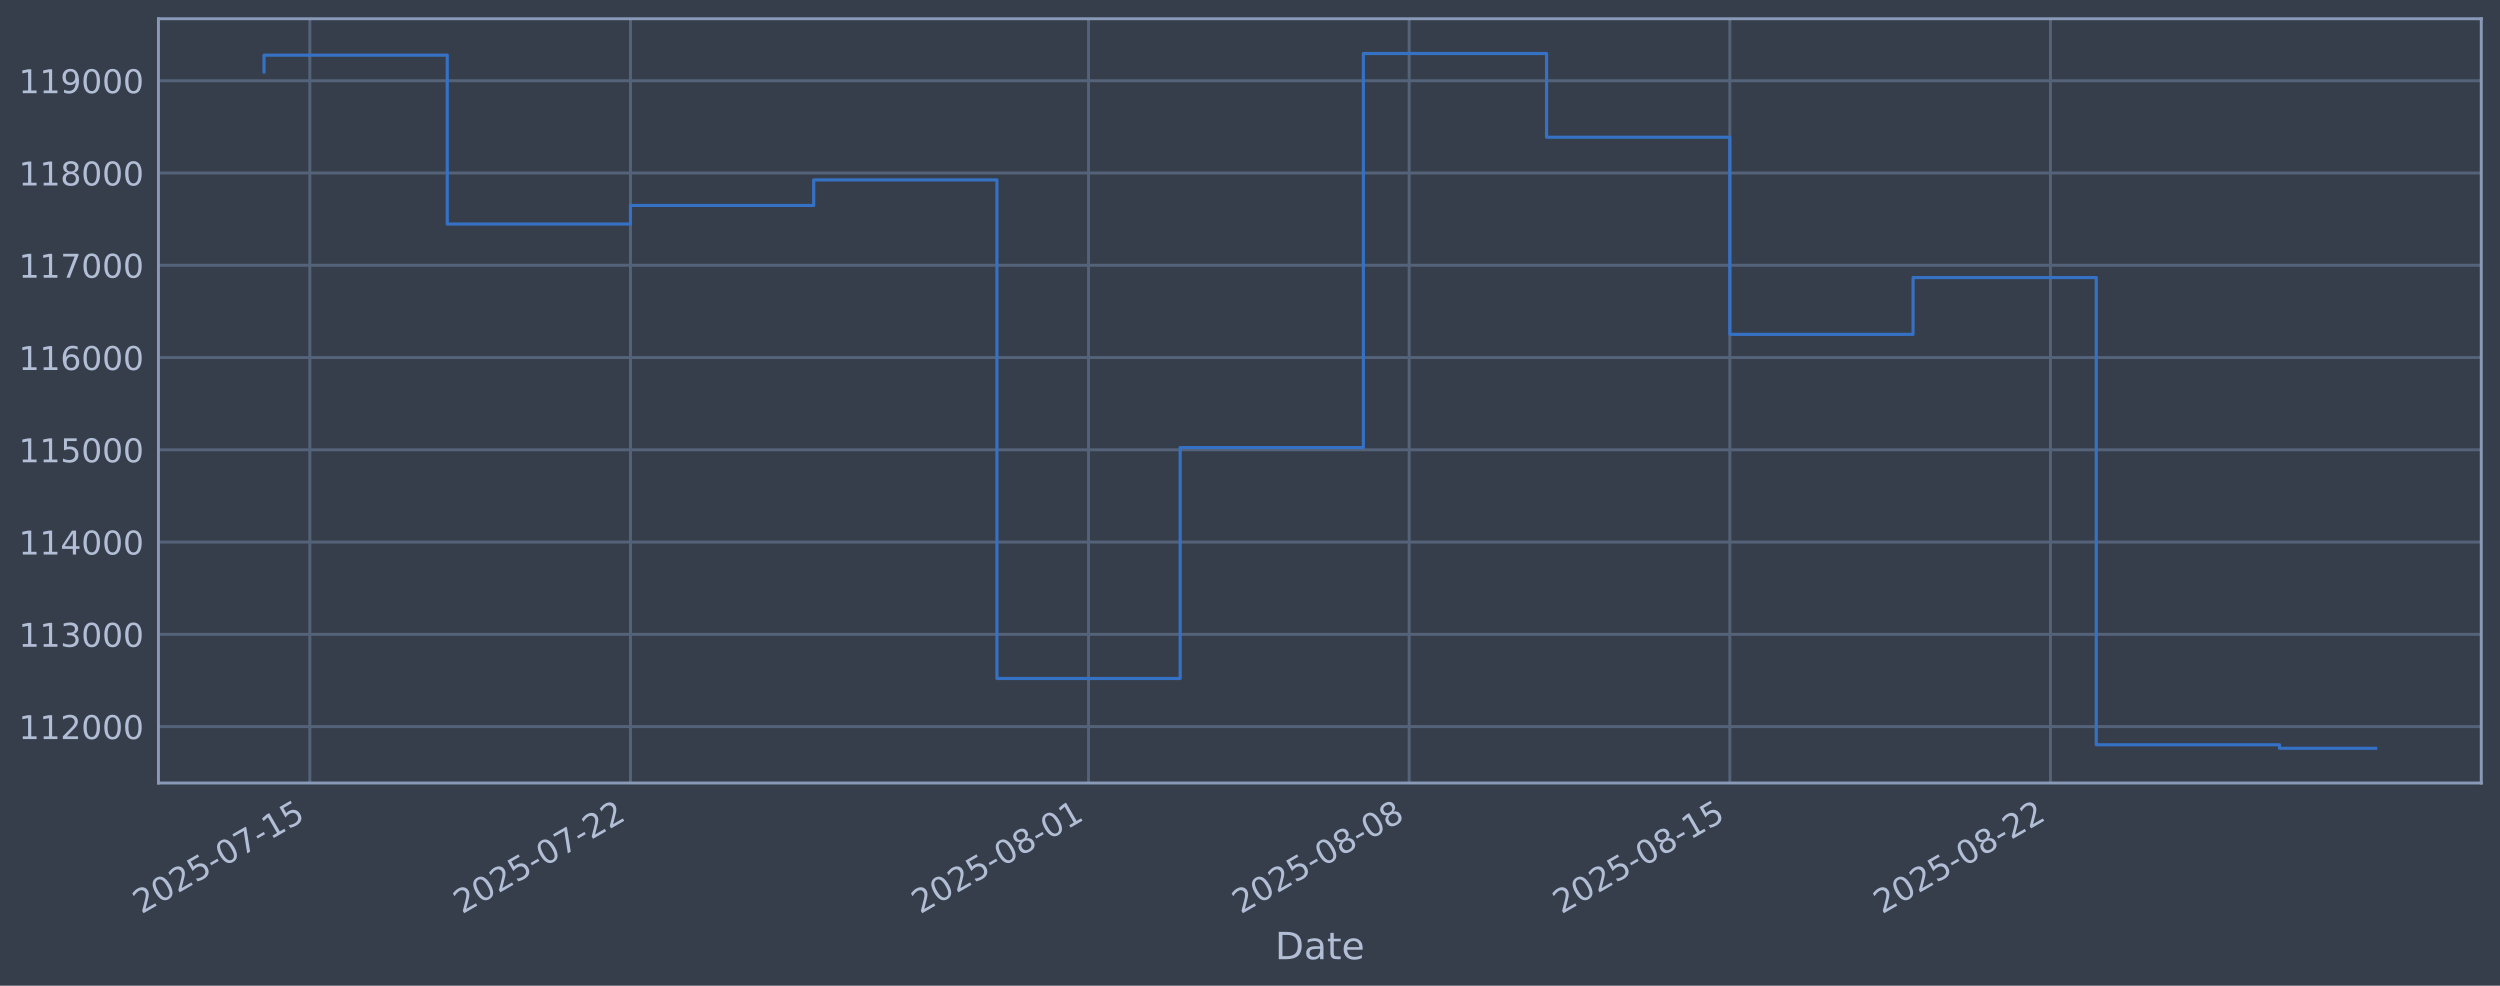
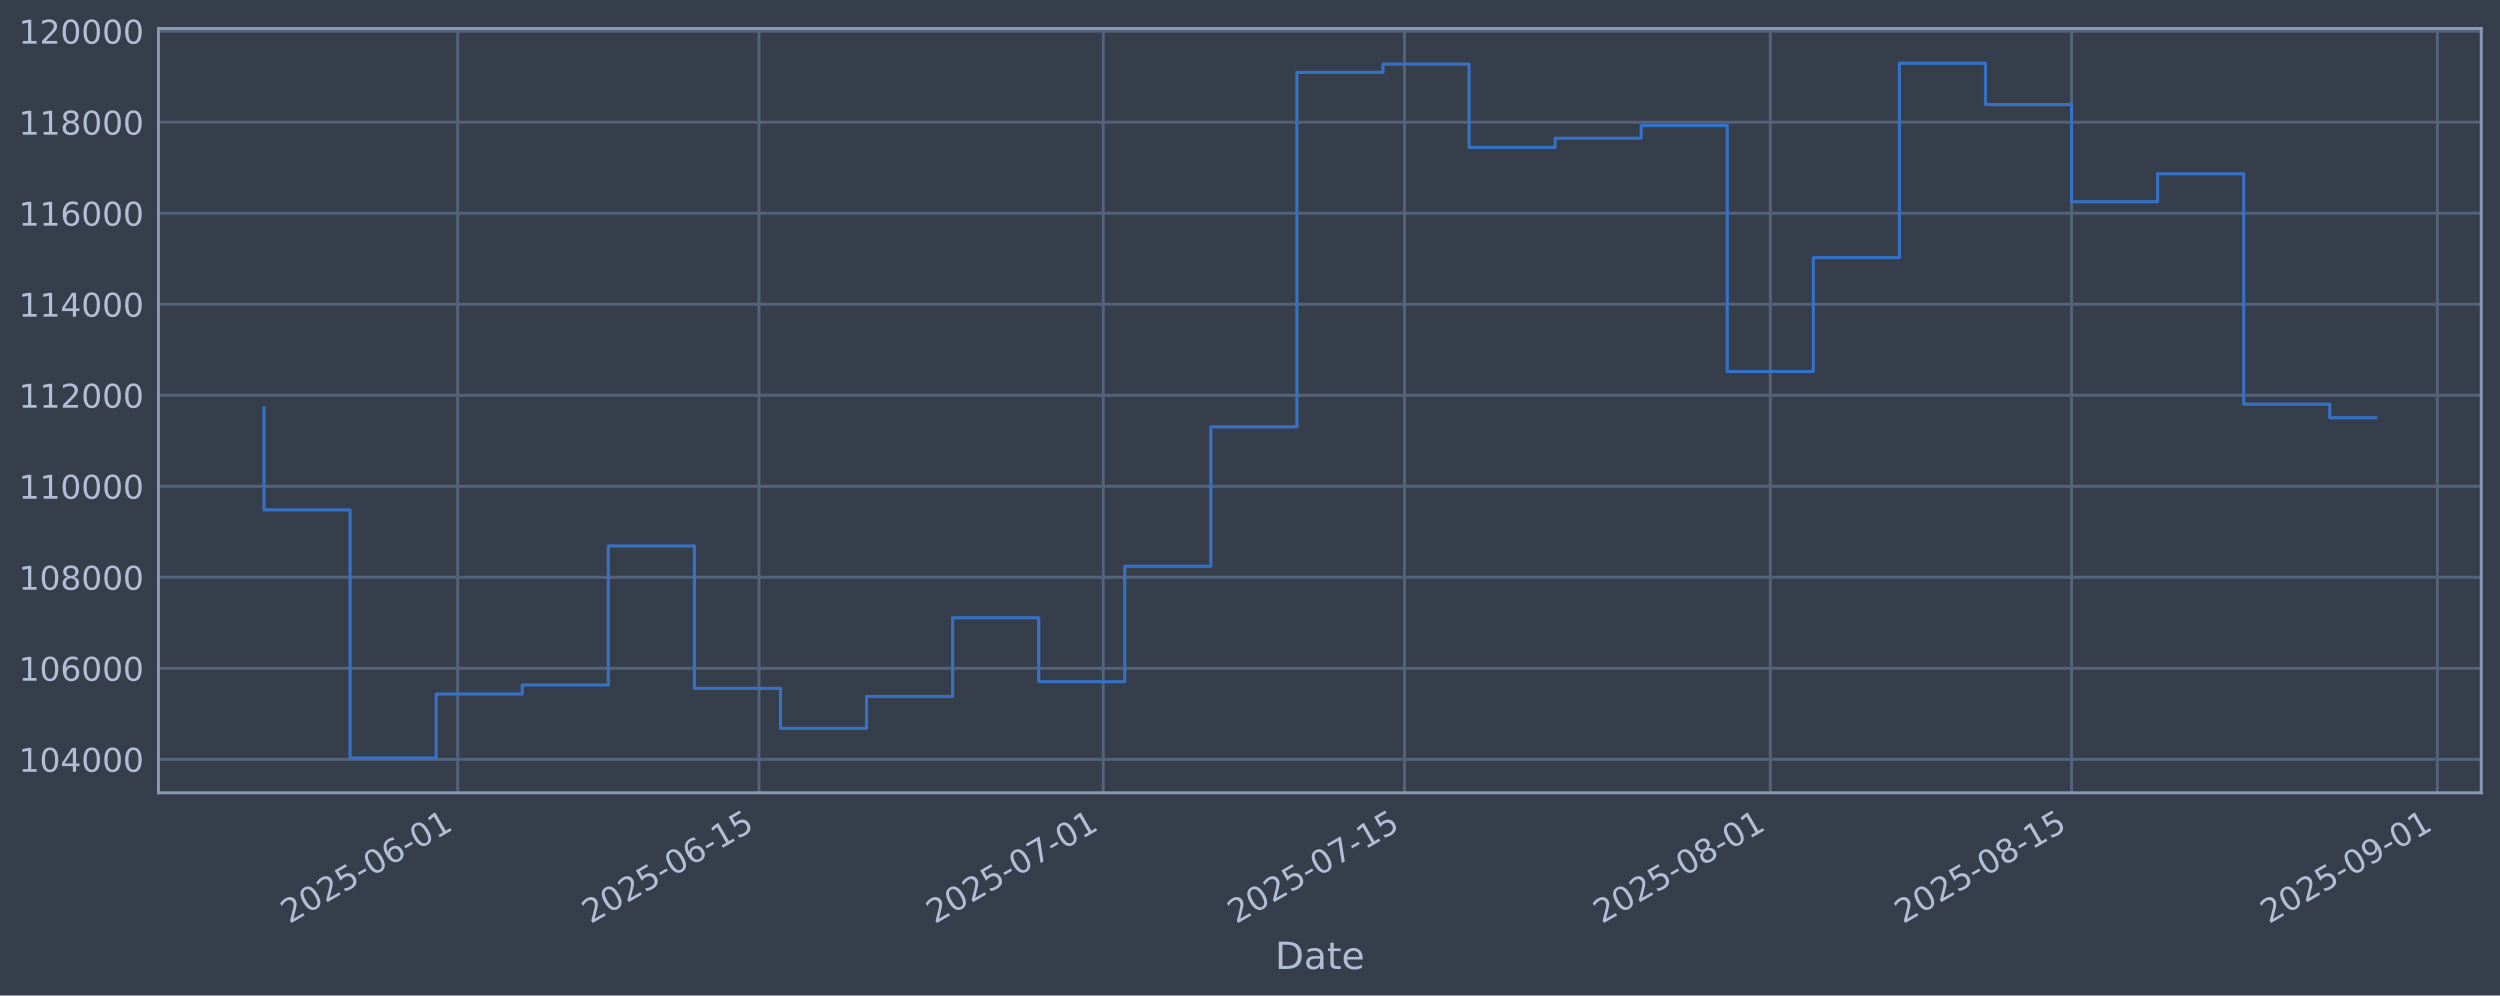
- <svg xmlns="http://www.w3.org/2000/svg" xmlns:xlink="http://www.w3.org/1999/xlink" width="960.9pt" height="378.87pt" viewBox="0 0 960.9 378.87" version="1.1">
+ <svg xmlns="http://www.w3.org/2000/svg" xmlns:xlink="http://www.w3.org/1999/xlink" width="960.9pt" height="382.628pt" viewBox="0 0 960.9 382.628" version="1.1">
  <defs>
    <style type="text/css">*{stroke-linejoin: round; stroke-linecap: butt}</style>
  </defs>
  <g id="figure_1">
    <g id="patch_1">
-       <path d="M 0 378.87  L 960.9 378.87  L 960.9 0  L 0 0  z " style="fill: #373e4b" />
+       <path d="M 0 382.628  L 960.9 382.628  L 960.9 0  L 0 0  z " style="fill: #373e4b" />
    </g>
    <g id="axes_1">
      <g id="patch_2">
-         <path d="M 60.901 300.96  L 953.701 300.96  L 953.701 7.2  L 60.901 7.2  z " style="fill: #373e4b" />
+         <path d="M 60.901 304.718  L 953.701 304.718  L 953.701 10.958  L 60.901 10.958  z " style="fill: #373e4b" />
      </g>
      <g id="matplotlib.axis_1">
        <g id="xtick_1">
          <g id="line2d_1">
-             <path d="M 119.088 300.96  L 119.088 7.2  " clip-path="url(#p93f472ba18)" style="fill: none; stroke: #546379; stroke-width: 1.12; stroke-linecap: square" />
+             <path d="M 175.918 304.718  L 175.918 10.958  " clip-path="url(#pcedf1bf84f)" style="fill: none; stroke: #546379; stroke-width: 1.12; stroke-linecap: square" />
          </g>
          <g id="line2d_2" />
          <g id="text_1">
-             <g style="fill: #b1bed6" transform="translate(54.36279 351.4642) rotate(-30) scale(0.126 -0.126)">
+             <g style="fill: #b1bed6" transform="translate(111.1928 355.2226) rotate(-30) scale(0.126 -0.126)">
              <defs>
                <path id="DejaVuSans-32" d="M 1228 531  L 3431 531  L 3431 0  L 469 0  L 469 531  Q 828 903 1448 1529  Q 2069 2156 2228 2338  Q 2531 2678 2651 2914  Q 2772 3150 2772 3378  Q 2772 3750 2511 3984  Q 2250 4219 1831 4219  Q 1534 4219 1204 4116  Q 875 4013 500 3803  L 500 4441  Q 881 4594 1212 4672  Q 1544 4750 1819 4750  Q 2544 4750 2975 4387  Q 3406 4025 3406 3419  Q 3406 3131 3298 2873  Q 3191 2616 2906 2266  Q 2828 2175 2409 1742  Q 1991 1309 1228 531  z " transform="scale(0.015625)" />
                <path id="DejaVuSans-30" d="M 2034 4250  Q 1547 4250 1301 3770  Q 1056 3291 1056 2328  Q 1056 1369 1301 889  Q 1547 409 2034 409  Q 2525 409 2770 889  Q 3016 1369 3016 2328  Q 3016 3291 2770 3770  Q 2525 4250 2034 4250  z M 2034 4750  Q 2819 4750 3233 4129  Q 3647 3509 3647 2328  Q 3647 1150 3233 529  Q 2819 -91 2034 -91  Q 1250 -91 836 529  Q 422 1150 422 2328  Q 422 3509 836 4129  Q 1250 4750 2034 4750  z " transform="scale(0.015625)" />
                <path id="DejaVuSans-35" d="M 691 4666  L 3169 4666  L 3169 4134  L 1269 4134  L 1269 2991  Q 1406 3038 1543 3061  Q 1681 3084 1819 3084  Q 2600 3084 3056 2656  Q 3513 2228 3513 1497  Q 3513 744 3044 326  Q 2575 -91 1722 -91  Q 1428 -91 1123 -41  Q 819 9 494 109  L 494 744  Q 775 591 1075 516  Q 1375 441 1709 441  Q 2250 441 2565 725  Q 2881 1009 2881 1497  Q 2881 1984 2565 2268  Q 2250 2553 1709 2553  Q 1456 2553 1204 2497  Q 953 2441 691 2322  L 691 4666  z " transform="scale(0.015625)" />
                <path id="DejaVuSans-2d" d="M 313 2009  L 1997 2009  L 1997 1497  L 313 1497  L 313 2009  z " transform="scale(0.015625)" />
-                 <path id="DejaVuSans-37" d="M 525 4666  L 3525 4666  L 3525 4397  L 1831 0  L 1172 0  L 2766 4134  L 525 4134  L 525 4666  z " transform="scale(0.015625)" />
+                 <path id="DejaVuSans-36" d="M 2113 2584  Q 1688 2584 1439 2293  Q 1191 2003 1191 1497  Q 1191 994 1439 701  Q 1688 409 2113 409  Q 2538 409 2786 701  Q 3034 994 3034 1497  Q 3034 2003 2786 2293  Q 2538 2584 2113 2584  z M 3366 4563  L 3366 3988  Q 3128 4100 2886 4159  Q 2644 4219 2406 4219  Q 1781 4219 1451 3797  Q 1122 3375 1075 2522  Q 1259 2794 1537 2939  Q 1816 3084 2150 3084  Q 2853 3084 3261 2657  Q 3669 2231 3669 1497  Q 3669 778 3244 343  Q 2819 -91 2113 -91  Q 1303 -91 875 529  Q 447 1150 447 2328  Q 447 3434 972 4092  Q 1497 4750 2381 4750  Q 2619 4750 2861 4703  Q 3103 4656 3366 4563  z " transform="scale(0.015625)" />
                <path id="DejaVuSans-31" d="M 794 531  L 1825 531  L 1825 4091  L 703 3866  L 703 4441  L 1819 4666  L 2450 4666  L 2450 531  L 3481 531  L 3481 0  L 794 0  L 794 531  z " transform="scale(0.015625)" />
              </defs>
              <use xlink:href="#DejaVuSans-32" />
              <use xlink:href="#DejaVuSans-30" transform="translate(63.62305 0)" />
              <use xlink:href="#DejaVuSans-32" transform="translate(127.2461 0)" />
              <use xlink:href="#DejaVuSans-35" transform="translate(190.8691 0)" />
              <use xlink:href="#DejaVuSans-2d" transform="translate(254.4922 0)" />
              <use xlink:href="#DejaVuSans-30" transform="translate(290.5762 0)" />
-               <use xlink:href="#DejaVuSans-37" transform="translate(354.1992 0)" />
+               <use xlink:href="#DejaVuSans-36" transform="translate(354.1992 0)" />
+               <use xlink:href="#DejaVuSans-2d" transform="translate(417.8223 0)" />
+               <use xlink:href="#DejaVuSans-30" transform="translate(453.9062 0)" />
+               <use xlink:href="#DejaVuSans-31" transform="translate(517.5293 0)" />
+             </g>
+           </g>
+         </g>
+         <g id="xtick_2">
+           <g id="line2d_3">
+             <path d="M 291.708 304.718  L 291.708 10.958  " clip-path="url(#pcedf1bf84f)" style="fill: none; stroke: #546379; stroke-width: 1.12; stroke-linecap: square" />
+           </g>
+           <g id="line2d_4" />
+           <g id="text_2">
+             <g style="fill: #b1bed6" transform="translate(226.9822 355.2226) rotate(-30) scale(0.126 -0.126)">
+               <use xlink:href="#DejaVuSans-32" />
+               <use xlink:href="#DejaVuSans-30" transform="translate(63.62305 0)" />
+               <use xlink:href="#DejaVuSans-32" transform="translate(127.2461 0)" />
+               <use xlink:href="#DejaVuSans-35" transform="translate(190.8691 0)" />
+               <use xlink:href="#DejaVuSans-2d" transform="translate(254.4922 0)" />
+               <use xlink:href="#DejaVuSans-30" transform="translate(290.5762 0)" />
+               <use xlink:href="#DejaVuSans-36" transform="translate(354.1992 0)" />
              <use xlink:href="#DejaVuSans-2d" transform="translate(417.8223 0)" />
              <use xlink:href="#DejaVuSans-31" transform="translate(453.9062 0)" />
              <use xlink:href="#DejaVuSans-35" transform="translate(517.5293 0)" />
            </g>
          </g>
        </g>
-         <g id="xtick_2">
-           <g id="line2d_3">
-             <path d="M 242.33 300.96  L 242.33 7.2  " clip-path="url(#p93f472ba18)" style="fill: none; stroke: #546379; stroke-width: 1.12; stroke-linecap: square" />
-           </g>
-           <g id="line2d_4" />
-           <g id="text_2">
-             <g style="fill: #b1bed6" transform="translate(177.6046 351.4642) rotate(-30) scale(0.126 -0.126)">
-               <use xlink:href="#DejaVuSans-32" />
-               <use xlink:href="#DejaVuSans-30" transform="translate(63.62305 0)" />
-               <use xlink:href="#DejaVuSans-32" transform="translate(127.2461 0)" />
-               <use xlink:href="#DejaVuSans-35" transform="translate(190.8691 0)" />
-               <use xlink:href="#DejaVuSans-2d" transform="translate(254.4922 0)" />
-               <use xlink:href="#DejaVuSans-30" transform="translate(290.5762 0)" />
-               <use xlink:href="#DejaVuSans-37" transform="translate(354.1992 0)" />
-               <use xlink:href="#DejaVuSans-2d" transform="translate(417.8223 0)" />
-               <use xlink:href="#DejaVuSans-32" transform="translate(453.9062 0)" />
-               <use xlink:href="#DejaVuSans-32" transform="translate(517.5293 0)" />
-             </g>
-           </g>
-         </g>
        <g id="xtick_3">
          <g id="line2d_5">
-             <path d="M 418.39 300.96  L 418.39 7.2  " clip-path="url(#p93f472ba18)" style="fill: none; stroke: #546379; stroke-width: 1.12; stroke-linecap: square" />
+             <path d="M 424.038 304.718  L 424.038 10.958  " clip-path="url(#pcedf1bf84f)" style="fill: none; stroke: #546379; stroke-width: 1.12; stroke-linecap: square" />
          </g>
          <g id="line2d_6" />
          <g id="text_3">
-             <g style="fill: #b1bed6" transform="translate(353.6644 351.4642) rotate(-30) scale(0.126 -0.126)">
-               <defs>
-                 <path id="DejaVuSans-38" d="M 2034 2216  Q 1584 2216 1326 1975  Q 1069 1734 1069 1313  Q 1069 891 1326 650  Q 1584 409 2034 409  Q 2484 409 2743 651  Q 3003 894 3003 1313  Q 3003 1734 2745 1975  Q 2488 2216 2034 2216  z M 1403 2484  Q 997 2584 770 2862  Q 544 3141 544 3541  Q 544 4100 942 4425  Q 1341 4750 2034 4750  Q 2731 4750 3128 4425  Q 3525 4100 3525 3541  Q 3525 3141 3298 2862  Q 3072 2584 2669 2484  Q 3125 2378 3379 2068  Q 3634 1759 3634 1313  Q 3634 634 3220 271  Q 2806 -91 2034 -91  Q 1263 -91 848 271  Q 434 634 434 1313  Q 434 1759 690 2068  Q 947 2378 1403 2484  z M 1172 3481  Q 1172 3119 1398 2916  Q 1625 2713 2034 2713  Q 2441 2713 2670 2916  Q 2900 3119 2900 3481  Q 2900 3844 2670 4047  Q 2441 4250 2034 4250  Q 1625 4250 1398 4047  Q 1172 3844 1172 3481  z " transform="scale(0.015625)" />
-               </defs>
-               <use xlink:href="#DejaVuSans-32" />
-               <use xlink:href="#DejaVuSans-30" transform="translate(63.62305 0)" />
-               <use xlink:href="#DejaVuSans-32" transform="translate(127.2461 0)" />
-               <use xlink:href="#DejaVuSans-35" transform="translate(190.8691 0)" />
-               <use xlink:href="#DejaVuSans-2d" transform="translate(254.4922 0)" />
-               <use xlink:href="#DejaVuSans-30" transform="translate(290.5762 0)" />
-               <use xlink:href="#DejaVuSans-38" transform="translate(354.1992 0)" />
+             <g style="fill: #b1bed6" transform="translate(359.3129 355.2226) rotate(-30) scale(0.126 -0.126)">
+               <defs>
+                 <path id="DejaVuSans-37" d="M 525 4666  L 3525 4666  L 3525 4397  L 1831 0  L 1172 0  L 2766 4134  L 525 4134  L 525 4666  z " transform="scale(0.015625)" />
+               </defs>
+               <use xlink:href="#DejaVuSans-32" />
+               <use xlink:href="#DejaVuSans-30" transform="translate(63.62305 0)" />
+               <use xlink:href="#DejaVuSans-32" transform="translate(127.2461 0)" />
+               <use xlink:href="#DejaVuSans-35" transform="translate(190.8691 0)" />
+               <use xlink:href="#DejaVuSans-2d" transform="translate(254.4922 0)" />
+               <use xlink:href="#DejaVuSans-30" transform="translate(290.5762 0)" />
+               <use xlink:href="#DejaVuSans-37" transform="translate(354.1992 0)" />
              <use xlink:href="#DejaVuSans-2d" transform="translate(417.8223 0)" />
              <use xlink:href="#DejaVuSans-30" transform="translate(453.9062 0)" />
              <use xlink:href="#DejaVuSans-31" transform="translate(517.5293 0)" />
            </g>
          </g>
        </g>
        <g id="xtick_4">
          <g id="line2d_7">
-             <path d="M 541.632 300.96  L 541.632 7.2  " clip-path="url(#p93f472ba18)" style="fill: none; stroke: #546379; stroke-width: 1.12; stroke-linecap: square" />
+             <path d="M 539.828 304.718  L 539.828 10.958  " clip-path="url(#pcedf1bf84f)" style="fill: none; stroke: #546379; stroke-width: 1.12; stroke-linecap: square" />
          </g>
          <g id="line2d_8" />
          <g id="text_4">
-             <g style="fill: #b1bed6" transform="translate(476.9062 351.4642) rotate(-30) scale(0.126 -0.126)">
-               <use xlink:href="#DejaVuSans-32" />
-               <use xlink:href="#DejaVuSans-30" transform="translate(63.62305 0)" />
-               <use xlink:href="#DejaVuSans-32" transform="translate(127.2461 0)" />
-               <use xlink:href="#DejaVuSans-35" transform="translate(190.8691 0)" />
-               <use xlink:href="#DejaVuSans-2d" transform="translate(254.4922 0)" />
-               <use xlink:href="#DejaVuSans-30" transform="translate(290.5762 0)" />
-               <use xlink:href="#DejaVuSans-38" transform="translate(354.1992 0)" />
-               <use xlink:href="#DejaVuSans-2d" transform="translate(417.8223 0)" />
-               <use xlink:href="#DejaVuSans-30" transform="translate(453.9062 0)" />
-               <use xlink:href="#DejaVuSans-38" transform="translate(517.5293 0)" />
+             <g style="fill: #b1bed6" transform="translate(475.1023 355.2226) rotate(-30) scale(0.126 -0.126)">
+               <use xlink:href="#DejaVuSans-32" />
+               <use xlink:href="#DejaVuSans-30" transform="translate(63.62305 0)" />
+               <use xlink:href="#DejaVuSans-32" transform="translate(127.2461 0)" />
+               <use xlink:href="#DejaVuSans-35" transform="translate(190.8691 0)" />
+               <use xlink:href="#DejaVuSans-2d" transform="translate(254.4922 0)" />
+               <use xlink:href="#DejaVuSans-30" transform="translate(290.5762 0)" />
+               <use xlink:href="#DejaVuSans-37" transform="translate(354.1992 0)" />
+               <use xlink:href="#DejaVuSans-2d" transform="translate(417.8223 0)" />
+               <use xlink:href="#DejaVuSans-31" transform="translate(453.9062 0)" />
+               <use xlink:href="#DejaVuSans-35" transform="translate(517.5293 0)" />
            </g>
          </g>
        </g>
        <g id="xtick_5">
          <g id="line2d_9">
-             <path d="M 664.874 300.96  L 664.874 7.2  " clip-path="url(#p93f472ba18)" style="fill: none; stroke: #546379; stroke-width: 1.12; stroke-linecap: square" />
+             <path d="M 680.429 304.718  L 680.429 10.958  " clip-path="url(#pcedf1bf84f)" style="fill: none; stroke: #546379; stroke-width: 1.12; stroke-linecap: square" />
          </g>
          <g id="line2d_10" />
          <g id="text_5">
-             <g style="fill: #b1bed6" transform="translate(600.1481 351.4642) rotate(-30) scale(0.126 -0.126)">
+             <g style="fill: #b1bed6" transform="translate(615.7037 355.2226) rotate(-30) scale(0.126 -0.126)">
+               <defs>
+                 <path id="DejaVuSans-38" d="M 2034 2216  Q 1584 2216 1326 1975  Q 1069 1734 1069 1313  Q 1069 891 1326 650  Q 1584 409 2034 409  Q 2484 409 2743 651  Q 3003 894 3003 1313  Q 3003 1734 2745 1975  Q 2488 2216 2034 2216  z M 1403 2484  Q 997 2584 770 2862  Q 544 3141 544 3541  Q 544 4100 942 4425  Q 1341 4750 2034 4750  Q 2731 4750 3128 4425  Q 3525 4100 3525 3541  Q 3525 3141 3298 2862  Q 3072 2584 2669 2484  Q 3125 2378 3379 2068  Q 3634 1759 3634 1313  Q 3634 634 3220 271  Q 2806 -91 2034 -91  Q 1263 -91 848 271  Q 434 634 434 1313  Q 434 1759 690 2068  Q 947 2378 1403 2484  z M 1172 3481  Q 1172 3119 1398 2916  Q 1625 2713 2034 2713  Q 2441 2713 2670 2916  Q 2900 3119 2900 3481  Q 2900 3844 2670 4047  Q 2441 4250 2034 4250  Q 1625 4250 1398 4047  Q 1172 3844 1172 3481  z " transform="scale(0.015625)" />
+               </defs>
+               <use xlink:href="#DejaVuSans-32" />
+               <use xlink:href="#DejaVuSans-30" transform="translate(63.62305 0)" />
+               <use xlink:href="#DejaVuSans-32" transform="translate(127.2461 0)" />
+               <use xlink:href="#DejaVuSans-35" transform="translate(190.8691 0)" />
+               <use xlink:href="#DejaVuSans-2d" transform="translate(254.4922 0)" />
+               <use xlink:href="#DejaVuSans-30" transform="translate(290.5762 0)" />
+               <use xlink:href="#DejaVuSans-38" transform="translate(354.1992 0)" />
+               <use xlink:href="#DejaVuSans-2d" transform="translate(417.8223 0)" />
+               <use xlink:href="#DejaVuSans-30" transform="translate(453.9062 0)" />
+               <use xlink:href="#DejaVuSans-31" transform="translate(517.5293 0)" />
+             </g>
+           </g>
+         </g>
+         <g id="xtick_6">
+           <g id="line2d_11">
+             <path d="M 796.219 304.718  L 796.219 10.958  " clip-path="url(#pcedf1bf84f)" style="fill: none; stroke: #546379; stroke-width: 1.12; stroke-linecap: square" />
+           </g>
+           <g id="line2d_12" />
+           <g id="text_6">
+             <g style="fill: #b1bed6" transform="translate(731.4931 355.2226) rotate(-30) scale(0.126 -0.126)">
              <use xlink:href="#DejaVuSans-32" />
              <use xlink:href="#DejaVuSans-30" transform="translate(63.62305 0)" />
              <use xlink:href="#DejaVuSans-32" transform="translate(127.2461 0)" />
              <use xlink:href="#DejaVuSans-35" transform="translate(190.8691 0)" />
              <use xlink:href="#DejaVuSans-2d" transform="translate(254.4922 0)" />
              <use xlink:href="#DejaVuSans-30" transform="translate(290.5762 0)" />
              <use xlink:href="#DejaVuSans-38" transform="translate(354.1992 0)" />
              <use xlink:href="#DejaVuSans-2d" transform="translate(417.8223 0)" />
              <use xlink:href="#DejaVuSans-31" transform="translate(453.9062 0)" />
              <use xlink:href="#DejaVuSans-35" transform="translate(517.5293 0)" />
            </g>
          </g>
        </g>
-         <g id="xtick_6">
-           <g id="line2d_11">
-             <path d="M 788.115 300.96  L 788.115 7.2  " clip-path="url(#p93f472ba18)" style="fill: none; stroke: #546379; stroke-width: 1.12; stroke-linecap: square" />
-           </g>
-           <g id="line2d_12" />
-           <g id="text_6">
-             <g style="fill: #b1bed6" transform="translate(723.3899 351.4642) rotate(-30) scale(0.126 -0.126)">
-               <use xlink:href="#DejaVuSans-32" />
-               <use xlink:href="#DejaVuSans-30" transform="translate(63.62305 0)" />
-               <use xlink:href="#DejaVuSans-32" transform="translate(127.2461 0)" />
-               <use xlink:href="#DejaVuSans-35" transform="translate(190.8691 0)" />
-               <use xlink:href="#DejaVuSans-2d" transform="translate(254.4922 0)" />
-               <use xlink:href="#DejaVuSans-30" transform="translate(290.5762 0)" />
-               <use xlink:href="#DejaVuSans-38" transform="translate(354.1992 0)" />
-               <use xlink:href="#DejaVuSans-2d" transform="translate(417.8223 0)" />
-               <use xlink:href="#DejaVuSans-32" transform="translate(453.9062 0)" />
-               <use xlink:href="#DejaVuSans-32" transform="translate(517.5293 0)" />
-             </g>
-           </g>
-         </g>
-         <g id="text_7">
-           <g style="fill: #b1bed6" transform="translate(490.0914 368.6753) scale(0.144 -0.144)">
+         <g id="xtick_7">
+           <g id="line2d_13">
+             <path d="M 936.82 304.718  L 936.82 10.958  " clip-path="url(#pcedf1bf84f)" style="fill: none; stroke: #546379; stroke-width: 1.12; stroke-linecap: square" />
+           </g>
+           <g id="line2d_14" />
+           <g id="text_7">
+             <g style="fill: #b1bed6" transform="translate(872.0945 355.2226) rotate(-30) scale(0.126 -0.126)">
+               <defs>
+                 <path id="DejaVuSans-39" d="M 703 97  L 703 672  Q 941 559 1184 500  Q 1428 441 1663 441  Q 2288 441 2617 861  Q 2947 1281 2994 2138  Q 2813 1869 2534 1725  Q 2256 1581 1919 1581  Q 1219 1581 811 2004  Q 403 2428 403 3163  Q 403 3881 828 4315  Q 1253 4750 1959 4750  Q 2769 4750 3195 4129  Q 3622 3509 3622 2328  Q 3622 1225 3098 567  Q 2575 -91 1691 -91  Q 1453 -91 1209 -44  Q 966 3 703 97  z M 1959 2075  Q 2384 2075 2632 2365  Q 2881 2656 2881 3163  Q 2881 3666 2632 3958  Q 2384 4250 1959 4250  Q 1534 4250 1286 3958  Q 1038 3666 1038 3163  Q 1038 2656 1286 2365  Q 1534 2075 1959 2075  z " transform="scale(0.015625)" />
+               </defs>
+               <use xlink:href="#DejaVuSans-32" />
+               <use xlink:href="#DejaVuSans-30" transform="translate(63.62305 0)" />
+               <use xlink:href="#DejaVuSans-32" transform="translate(127.2461 0)" />
+               <use xlink:href="#DejaVuSans-35" transform="translate(190.8691 0)" />
+               <use xlink:href="#DejaVuSans-2d" transform="translate(254.4922 0)" />
+               <use xlink:href="#DejaVuSans-30" transform="translate(290.5762 0)" />
+               <use xlink:href="#DejaVuSans-39" transform="translate(354.1992 0)" />
+               <use xlink:href="#DejaVuSans-2d" transform="translate(417.8223 0)" />
+               <use xlink:href="#DejaVuSans-30" transform="translate(453.9062 0)" />
+               <use xlink:href="#DejaVuSans-31" transform="translate(517.5293 0)" />
+             </g>
+           </g>
+         </g>
+         <g id="text_8">
+           <g style="fill: #b1bed6" transform="translate(490.0914 372.4337) scale(0.144 -0.144)">
            <defs>
              <path id="DejaVuSans-44" d="M 1259 4147  L 1259 519  L 2022 519  Q 2988 519 3436 956  Q 3884 1394 3884 2338  Q 3884 3275 3436 3711  Q 2988 4147 2022 4147  L 1259 4147  z M 628 4666  L 1925 4666  Q 3281 4666 3915 4102  Q 4550 3538 4550 2338  Q 4550 1131 3912 565  Q 3275 0 1925 0  L 628 0  L 628 4666  z " transform="scale(0.015625)" />
              <path id="DejaVuSans-61" d="M 2194 1759  Q 1497 1759 1228 1600  Q 959 1441 959 1056  Q 959 750 1161 570  Q 1363 391 1709 391  Q 2188 391 2477 730  Q 2766 1069 2766 1631  L 2766 1759  L 2194 1759  z M 3341 1997  L 3341 0  L 2766 0  L 2766 531  Q 2569 213 2275 61  Q 1981 -91 1556 -91  Q 1019 -91 701 211  Q 384 513 384 1019  Q 384 1609 779 1909  Q 1175 2209 1959 2209  L 2766 2209  L 2766 2266  Q 2766 2663 2505 2880  Q 2244 3097 1772 3097  Q 1472 3097 1187 3025  Q 903 2953 641 2809  L 641 3341  Q 956 3463 1253 3523  Q 1550 3584 1831 3584  Q 2591 3584 2966 3190  Q 3341 2797 3341 1997  z " transform="scale(0.015625)" />
              <path id="DejaVuSans-74" d="M 1172 4494  L 1172 3500  L 2356 3500  L 2356 3053  L 1172 3053  L 1172 1153  Q 1172 725 1289 603  Q 1406 481 1766 481  L 2356 481  L 2356 0  L 1766 0  Q 1100 0 847 248  Q 594 497 594 1153  L 594 3053  L 172 3053  L 172 3500  L 594 3500  L 594 4494  L 1172 4494  z " transform="scale(0.015625)" />
              <path id="DejaVuSans-65" d="M 3597 1894  L 3597 1613  L 953 1613  Q 991 1019 1311 708  Q 1631 397 2203 397  Q 2534 397 2845 478  Q 3156 559 3463 722  L 3463 178  Q 3153 47 2828 -22  Q 2503 -91 2169 -91  Q 1331 -91 842 396  Q 353 884 353 1716  Q 353 2575 817 3079  Q 1281 3584 2069 3584  Q 2775 3584 3186 3129  Q 3597 2675 3597 1894  z M 3022 2063  Q 3016 2534 2758 2815  Q 2500 3097 2075 3097  Q 1594 3097 1305 2825  Q 1016 2553 972 2059  L 3022 2063  z " transform="scale(0.015625)" />
            </defs>
            <use xlink:href="#DejaVuSans-44" />
            <use xlink:href="#DejaVuSans-61" transform="translate(77.00195 0)" />
            <use xlink:href="#DejaVuSans-74" transform="translate(138.2812 0)" />
            <use xlink:href="#DejaVuSans-65" transform="translate(177.4902 0)" />
          </g>
        </g>
      </g>
      <g id="matplotlib.axis_2">
        <g id="ytick_1">
-           <g id="line2d_13">
-             <path d="M 60.901 279.281  L 953.701 279.281  " clip-path="url(#p93f472ba18)" style="fill: none; stroke: #546379; stroke-width: 1.12; stroke-linecap: square" />
-           </g>
-           <g id="line2d_14" />
-           <g id="text_8">
-             <g style="fill: #b1bed6" transform="translate(7.2 284.0685) scale(0.126 -0.126)">
-               <use xlink:href="#DejaVuSans-31" />
-               <use xlink:href="#DejaVuSans-31" transform="translate(63.62305 0)" />
-               <use xlink:href="#DejaVuSans-32" transform="translate(127.2461 0)" />
-               <use xlink:href="#DejaVuSans-30" transform="translate(190.8691 0)" />
-               <use xlink:href="#DejaVuSans-30" transform="translate(254.4922 0)" />
-               <use xlink:href="#DejaVuSans-30" transform="translate(318.1152 0)" />
-             </g>
-           </g>
-         </g>
-         <g id="ytick_2">
          <g id="line2d_15">
-             <path d="M 60.901 243.817  L 953.701 243.817  " clip-path="url(#p93f472ba18)" style="fill: none; stroke: #546379; stroke-width: 1.12; stroke-linecap: square" />
+             <path d="M 60.901 291.85  L 953.701 291.85  " clip-path="url(#pcedf1bf84f)" style="fill: none; stroke: #546379; stroke-width: 1.12; stroke-linecap: square" />
          </g>
          <g id="line2d_16" />
          <g id="text_9">
-             <g style="fill: #b1bed6" transform="translate(7.2 248.6039) scale(0.126 -0.126)">
-               <defs>
-                 <path id="DejaVuSans-33" d="M 2597 2516  Q 3050 2419 3304 2112  Q 3559 1806 3559 1356  Q 3559 666 3084 287  Q 2609 -91 1734 -91  Q 1441 -91 1130 -33  Q 819 25 488 141  L 488 750  Q 750 597 1062 519  Q 1375 441 1716 441  Q 2309 441 2620 675  Q 2931 909 2931 1356  Q 2931 1769 2642 2001  Q 2353 2234 1838 2234  L 1294 2234  L 1294 2753  L 1863 2753  Q 2328 2753 2575 2939  Q 2822 3125 2822 3475  Q 2822 3834 2567 4026  Q 2313 4219 1838 4219  Q 1578 4219 1281 4162  Q 984 4106 628 3988  L 628 4550  Q 988 4650 1302 4700  Q 1616 4750 1894 4750  Q 2613 4750 3031 4423  Q 3450 4097 3450 3541  Q 3450 3153 3228 2886  Q 3006 2619 2597 2516  z " transform="scale(0.015625)" />
-               </defs>
-               <use xlink:href="#DejaVuSans-31" />
-               <use xlink:href="#DejaVuSans-31" transform="translate(63.62305 0)" />
-               <use xlink:href="#DejaVuSans-33" transform="translate(127.2461 0)" />
-               <use xlink:href="#DejaVuSans-30" transform="translate(190.8691 0)" />
-               <use xlink:href="#DejaVuSans-30" transform="translate(254.4922 0)" />
-               <use xlink:href="#DejaVuSans-30" transform="translate(318.1152 0)" />
-             </g>
-           </g>
-         </g>
-         <g id="ytick_3">
+             <g style="fill: #b1bed6" transform="translate(7.2 296.6367) scale(0.126 -0.126)">
+               <defs>
+                 <path id="DejaVuSans-34" d="M 2419 4116  L 825 1625  L 2419 1625  L 2419 4116  z M 2253 4666  L 3047 4666  L 3047 1625  L 3713 1625  L 3713 1100  L 3047 1100  L 3047 0  L 2419 0  L 2419 1100  L 313 1100  L 313 1709  L 2253 4666  z " transform="scale(0.015625)" />
+               </defs>
+               <use xlink:href="#DejaVuSans-31" />
+               <use xlink:href="#DejaVuSans-30" transform="translate(63.62305 0)" />
+               <use xlink:href="#DejaVuSans-34" transform="translate(127.2461 0)" />
+               <use xlink:href="#DejaVuSans-30" transform="translate(190.8691 0)" />
+               <use xlink:href="#DejaVuSans-30" transform="translate(254.4922 0)" />
+               <use xlink:href="#DejaVuSans-30" transform="translate(318.1152 0)" />
+             </g>
+           </g>
+         </g>
+         <g id="ytick_2">
          <g id="line2d_17">
-             <path d="M 60.901 208.352  L 953.701 208.352  " clip-path="url(#p93f472ba18)" style="fill: none; stroke: #546379; stroke-width: 1.12; stroke-linecap: square" />
+             <path d="M 60.901 256.867  L 953.701 256.867  " clip-path="url(#pcedf1bf84f)" style="fill: none; stroke: #546379; stroke-width: 1.12; stroke-linecap: square" />
          </g>
          <g id="line2d_18" />
          <g id="text_10">
-             <g style="fill: #b1bed6" transform="translate(7.2 213.1394) scale(0.126 -0.126)">
-               <defs>
-                 <path id="DejaVuSans-34" d="M 2419 4116  L 825 1625  L 2419 1625  L 2419 4116  z M 2253 4666  L 3047 4666  L 3047 1625  L 3713 1625  L 3713 1100  L 3047 1100  L 3047 0  L 2419 0  L 2419 1100  L 313 1100  L 313 1709  L 2253 4666  z " transform="scale(0.015625)" />
-               </defs>
-               <use xlink:href="#DejaVuSans-31" />
-               <use xlink:href="#DejaVuSans-31" transform="translate(63.62305 0)" />
-               <use xlink:href="#DejaVuSans-34" transform="translate(127.2461 0)" />
-               <use xlink:href="#DejaVuSans-30" transform="translate(190.8691 0)" />
-               <use xlink:href="#DejaVuSans-30" transform="translate(254.4922 0)" />
-               <use xlink:href="#DejaVuSans-30" transform="translate(318.1152 0)" />
-             </g>
-           </g>
-         </g>
-         <g id="ytick_4">
+             <g style="fill: #b1bed6" transform="translate(7.2 261.6538) scale(0.126 -0.126)">
+               <use xlink:href="#DejaVuSans-31" />
+               <use xlink:href="#DejaVuSans-30" transform="translate(63.62305 0)" />
+               <use xlink:href="#DejaVuSans-36" transform="translate(127.2461 0)" />
+               <use xlink:href="#DejaVuSans-30" transform="translate(190.8691 0)" />
+               <use xlink:href="#DejaVuSans-30" transform="translate(254.4922 0)" />
+               <use xlink:href="#DejaVuSans-30" transform="translate(318.1152 0)" />
+             </g>
+           </g>
+         </g>
+         <g id="ytick_3">
          <g id="line2d_19">
-             <path d="M 60.901 172.888  L 953.701 172.888  " clip-path="url(#p93f472ba18)" style="fill: none; stroke: #546379; stroke-width: 1.12; stroke-linecap: square" />
+             <path d="M 60.901 221.884  L 953.701 221.884  " clip-path="url(#pcedf1bf84f)" style="fill: none; stroke: #546379; stroke-width: 1.12; stroke-linecap: square" />
          </g>
          <g id="line2d_20" />
          <g id="text_11">
-             <g style="fill: #b1bed6" transform="translate(7.2 177.6748) scale(0.126 -0.126)">
-               <use xlink:href="#DejaVuSans-31" />
-               <use xlink:href="#DejaVuSans-31" transform="translate(63.62305 0)" />
-               <use xlink:href="#DejaVuSans-35" transform="translate(127.2461 0)" />
-               <use xlink:href="#DejaVuSans-30" transform="translate(190.8691 0)" />
-               <use xlink:href="#DejaVuSans-30" transform="translate(254.4922 0)" />
-               <use xlink:href="#DejaVuSans-30" transform="translate(318.1152 0)" />
-             </g>
-           </g>
-         </g>
-         <g id="ytick_5">
+             <g style="fill: #b1bed6" transform="translate(7.2 226.671) scale(0.126 -0.126)">
+               <use xlink:href="#DejaVuSans-31" />
+               <use xlink:href="#DejaVuSans-30" transform="translate(63.62305 0)" />
+               <use xlink:href="#DejaVuSans-38" transform="translate(127.2461 0)" />
+               <use xlink:href="#DejaVuSans-30" transform="translate(190.8691 0)" />
+               <use xlink:href="#DejaVuSans-30" transform="translate(254.4922 0)" />
+               <use xlink:href="#DejaVuSans-30" transform="translate(318.1152 0)" />
+             </g>
+           </g>
+         </g>
+         <g id="ytick_4">
          <g id="line2d_21">
-             <path d="M 60.901 137.423  L 953.701 137.423  " clip-path="url(#p93f472ba18)" style="fill: none; stroke: #546379; stroke-width: 1.12; stroke-linecap: square" />
+             <path d="M 60.901 186.901  L 953.701 186.901  " clip-path="url(#pcedf1bf84f)" style="fill: none; stroke: #546379; stroke-width: 1.12; stroke-linecap: square" />
          </g>
          <g id="line2d_22" />
          <g id="text_12">
-             <g style="fill: #b1bed6" transform="translate(7.2 142.2103) scale(0.126 -0.126)">
-               <defs>
-                 <path id="DejaVuSans-36" d="M 2113 2584  Q 1688 2584 1439 2293  Q 1191 2003 1191 1497  Q 1191 994 1439 701  Q 1688 409 2113 409  Q 2538 409 2786 701  Q 3034 994 3034 1497  Q 3034 2003 2786 2293  Q 2538 2584 2113 2584  z M 3366 4563  L 3366 3988  Q 3128 4100 2886 4159  Q 2644 4219 2406 4219  Q 1781 4219 1451 3797  Q 1122 3375 1075 2522  Q 1259 2794 1537 2939  Q 1816 3084 2150 3084  Q 2853 3084 3261 2657  Q 3669 2231 3669 1497  Q 3669 778 3244 343  Q 2819 -91 2113 -91  Q 1303 -91 875 529  Q 447 1150 447 2328  Q 447 3434 972 4092  Q 1497 4750 2381 4750  Q 2619 4750 2861 4703  Q 3103 4656 3366 4563  z " transform="scale(0.015625)" />
-               </defs>
-               <use xlink:href="#DejaVuSans-31" />
-               <use xlink:href="#DejaVuSans-31" transform="translate(63.62305 0)" />
-               <use xlink:href="#DejaVuSans-36" transform="translate(127.2461 0)" />
-               <use xlink:href="#DejaVuSans-30" transform="translate(190.8691 0)" />
-               <use xlink:href="#DejaVuSans-30" transform="translate(254.4922 0)" />
-               <use xlink:href="#DejaVuSans-30" transform="translate(318.1152 0)" />
-             </g>
-           </g>
-         </g>
-         <g id="ytick_6">
+             <g style="fill: #b1bed6" transform="translate(7.2 191.6882) scale(0.126 -0.126)">
+               <use xlink:href="#DejaVuSans-31" />
+               <use xlink:href="#DejaVuSans-31" transform="translate(63.62305 0)" />
+               <use xlink:href="#DejaVuSans-30" transform="translate(127.2461 0)" />
+               <use xlink:href="#DejaVuSans-30" transform="translate(190.8691 0)" />
+               <use xlink:href="#DejaVuSans-30" transform="translate(254.4922 0)" />
+               <use xlink:href="#DejaVuSans-30" transform="translate(318.1152 0)" />
+             </g>
+           </g>
+         </g>
+         <g id="ytick_5">
          <g id="line2d_23">
-             <path d="M 60.901 101.959  L 953.701 101.959  " clip-path="url(#p93f472ba18)" style="fill: none; stroke: #546379; stroke-width: 1.12; stroke-linecap: square" />
+             <path d="M 60.901 151.918  L 953.701 151.918  " clip-path="url(#pcedf1bf84f)" style="fill: none; stroke: #546379; stroke-width: 1.12; stroke-linecap: square" />
          </g>
          <g id="line2d_24" />
          <g id="text_13">
-             <g style="fill: #b1bed6" transform="translate(7.2 106.7458) scale(0.126 -0.126)">
-               <use xlink:href="#DejaVuSans-31" />
-               <use xlink:href="#DejaVuSans-31" transform="translate(63.62305 0)" />
-               <use xlink:href="#DejaVuSans-37" transform="translate(127.2461 0)" />
-               <use xlink:href="#DejaVuSans-30" transform="translate(190.8691 0)" />
-               <use xlink:href="#DejaVuSans-30" transform="translate(254.4922 0)" />
-               <use xlink:href="#DejaVuSans-30" transform="translate(318.1152 0)" />
-             </g>
-           </g>
-         </g>
-         <g id="ytick_7">
+             <g style="fill: #b1bed6" transform="translate(7.2 156.7053) scale(0.126 -0.126)">
+               <use xlink:href="#DejaVuSans-31" />
+               <use xlink:href="#DejaVuSans-31" transform="translate(63.62305 0)" />
+               <use xlink:href="#DejaVuSans-32" transform="translate(127.2461 0)" />
+               <use xlink:href="#DejaVuSans-30" transform="translate(190.8691 0)" />
+               <use xlink:href="#DejaVuSans-30" transform="translate(254.4922 0)" />
+               <use xlink:href="#DejaVuSans-30" transform="translate(318.1152 0)" />
+             </g>
+           </g>
+         </g>
+         <g id="ytick_6">
          <g id="line2d_25">
-             <path d="M 60.901 66.494  L 953.701 66.494  " clip-path="url(#p93f472ba18)" style="fill: none; stroke: #546379; stroke-width: 1.12; stroke-linecap: square" />
+             <path d="M 60.901 116.936  L 953.701 116.936  " clip-path="url(#pcedf1bf84f)" style="fill: none; stroke: #546379; stroke-width: 1.12; stroke-linecap: square" />
          </g>
          <g id="line2d_26" />
          <g id="text_14">
-             <g style="fill: #b1bed6" transform="translate(7.2 71.28122) scale(0.126 -0.126)">
-               <use xlink:href="#DejaVuSans-31" />
-               <use xlink:href="#DejaVuSans-31" transform="translate(63.62305 0)" />
-               <use xlink:href="#DejaVuSans-38" transform="translate(127.2461 0)" />
-               <use xlink:href="#DejaVuSans-30" transform="translate(190.8691 0)" />
-               <use xlink:href="#DejaVuSans-30" transform="translate(254.4922 0)" />
-               <use xlink:href="#DejaVuSans-30" transform="translate(318.1152 0)" />
-             </g>
-           </g>
-         </g>
-         <g id="ytick_8">
+             <g style="fill: #b1bed6" transform="translate(7.2 121.7225) scale(0.126 -0.126)">
+               <use xlink:href="#DejaVuSans-31" />
+               <use xlink:href="#DejaVuSans-31" transform="translate(63.62305 0)" />
+               <use xlink:href="#DejaVuSans-34" transform="translate(127.2461 0)" />
+               <use xlink:href="#DejaVuSans-30" transform="translate(190.8691 0)" />
+               <use xlink:href="#DejaVuSans-30" transform="translate(254.4922 0)" />
+               <use xlink:href="#DejaVuSans-30" transform="translate(318.1152 0)" />
+             </g>
+           </g>
+         </g>
+         <g id="ytick_7">
          <g id="line2d_27">
-             <path d="M 60.901 31.03  L 953.701 31.03  " clip-path="url(#p93f472ba18)" style="fill: none; stroke: #546379; stroke-width: 1.12; stroke-linecap: square" />
+             <path d="M 60.901 81.953  L 953.701 81.953  " clip-path="url(#pcedf1bf84f)" style="fill: none; stroke: #546379; stroke-width: 1.12; stroke-linecap: square" />
          </g>
          <g id="line2d_28" />
          <g id="text_15">
-             <g style="fill: #b1bed6" transform="translate(7.2 35.81668) scale(0.126 -0.126)">
-               <defs>
-                 <path id="DejaVuSans-39" d="M 703 97  L 703 672  Q 941 559 1184 500  Q 1428 441 1663 441  Q 2288 441 2617 861  Q 2947 1281 2994 2138  Q 2813 1869 2534 1725  Q 2256 1581 1919 1581  Q 1219 1581 811 2004  Q 403 2428 403 3163  Q 403 3881 828 4315  Q 1253 4750 1959 4750  Q 2769 4750 3195 4129  Q 3622 3509 3622 2328  Q 3622 1225 3098 567  Q 2575 -91 1691 -91  Q 1453 -91 1209 -44  Q 966 3 703 97  z M 1959 2075  Q 2384 2075 2632 2365  Q 2881 2656 2881 3163  Q 2881 3666 2632 3958  Q 2384 4250 1959 4250  Q 1534 4250 1286 3958  Q 1038 3666 1038 3163  Q 1038 2656 1286 2365  Q 1534 2075 1959 2075  z " transform="scale(0.015625)" />
-               </defs>
-               <use xlink:href="#DejaVuSans-31" />
-               <use xlink:href="#DejaVuSans-31" transform="translate(63.62305 0)" />
-               <use xlink:href="#DejaVuSans-39" transform="translate(127.2461 0)" />
-               <use xlink:href="#DejaVuSans-30" transform="translate(190.8691 0)" />
-               <use xlink:href="#DejaVuSans-30" transform="translate(254.4922 0)" />
-               <use xlink:href="#DejaVuSans-30" transform="translate(318.1152 0)" />
-             </g>
-           </g>
-         </g>
-       </g>
-       <g id="line2d_29">
-         <path d="M 101.482 27.647  L 101.482 21.211  L 171.906 21.211  L 171.906 86.114  L 242.33 86.114  L 242.33 78.966  L 312.754 78.966  L 312.754 69.135  L 383.178 69.135  L 383.178 260.78  L 453.602 260.78  L 453.602 172.02  L 524.026 172.02  L 524.026 20.553  L 594.45 20.553  L 594.45 52.738  L 664.874 52.738  L 664.874 128.517  L 735.298 128.517  L 735.298 106.677  L 805.721 106.677  L 805.721 286.251  L 876.145 286.251  L 876.145 287.607  L 913.119 287.607  " clip-path="url(#p93f472ba18)" style="fill: none; stroke: #3572c6; stroke-width: 1.2; stroke-linecap: square" />
+             <g style="fill: #b1bed6" transform="translate(7.2 86.73969) scale(0.126 -0.126)">
+               <use xlink:href="#DejaVuSans-31" />
+               <use xlink:href="#DejaVuSans-31" transform="translate(63.62305 0)" />
+               <use xlink:href="#DejaVuSans-36" transform="translate(127.2461 0)" />
+               <use xlink:href="#DejaVuSans-30" transform="translate(190.8691 0)" />
+               <use xlink:href="#DejaVuSans-30" transform="translate(254.4922 0)" />
+               <use xlink:href="#DejaVuSans-30" transform="translate(318.1152 0)" />
+             </g>
+           </g>
+         </g>
+         <g id="ytick_8">
+           <g id="line2d_29">
+             <path d="M 60.901 46.97  L 953.701 46.97  " clip-path="url(#pcedf1bf84f)" style="fill: none; stroke: #546379; stroke-width: 1.12; stroke-linecap: square" />
+           </g>
+           <g id="line2d_30" />
+           <g id="text_16">
+             <g style="fill: #b1bed6" transform="translate(7.2 51.75686) scale(0.126 -0.126)">
+               <use xlink:href="#DejaVuSans-31" />
+               <use xlink:href="#DejaVuSans-31" transform="translate(63.62305 0)" />
+               <use xlink:href="#DejaVuSans-38" transform="translate(127.2461 0)" />
+               <use xlink:href="#DejaVuSans-30" transform="translate(190.8691 0)" />
+               <use xlink:href="#DejaVuSans-30" transform="translate(254.4922 0)" />
+               <use xlink:href="#DejaVuSans-30" transform="translate(318.1152 0)" />
+             </g>
+           </g>
+         </g>
+         <g id="ytick_9">
+           <g id="line2d_31">
+             <path d="M 60.901 11.987  L 953.701 11.987  " clip-path="url(#pcedf1bf84f)" style="fill: none; stroke: #546379; stroke-width: 1.12; stroke-linecap: square" />
+           </g>
+           <g id="line2d_32" />
+           <g id="text_17">
+             <g style="fill: #b1bed6" transform="translate(7.2 16.77403) scale(0.126 -0.126)">
+               <use xlink:href="#DejaVuSans-31" />
+               <use xlink:href="#DejaVuSans-32" transform="translate(63.62305 0)" />
+               <use xlink:href="#DejaVuSans-30" transform="translate(127.2461 0)" />
+               <use xlink:href="#DejaVuSans-30" transform="translate(190.8691 0)" />
+               <use xlink:href="#DejaVuSans-30" transform="translate(254.4922 0)" />
+               <use xlink:href="#DejaVuSans-30" transform="translate(318.1152 0)" />
+             </g>
+           </g>
+         </g>
+       </g>
+       <g id="line2d_33">
+         <path d="M 101.482 156.778  L 101.482 195.974  L 134.565 195.974  L 134.565 291.366  L 167.648 291.366  L 167.648 266.759  L 200.73 266.759  L 200.73 263.286  L 233.813 263.286  L 233.813 209.841  L 266.896 209.841  L 266.896 264.586  L 299.978 264.586  L 299.978 279.95  L 333.061 279.95  L 333.061 267.706  L 366.144 267.706  L 366.144 237.446  L 399.226 237.446  L 399.226 262.012  L 432.309 262.012  L 432.309 217.631  L 465.392 217.631  L 465.392 164.07  L 498.474 164.07  L 498.474 27.81  L 531.557 27.81  L 531.557 24.636  L 564.64 24.636  L 564.64 56.646  L 597.723 56.646  L 597.723 53.121  L 630.805 53.121  L 630.805 48.272  L 663.888 48.272  L 663.888 142.793  L 696.971 142.793  L 696.971 99.016  L 730.053 99.016  L 730.053 24.311  L 763.136 24.311  L 763.136 40.185  L 796.219 40.185  L 796.219 77.56  L 829.301 77.56  L 829.301 66.788  L 862.384 66.788  L 862.384 155.356  L 895.467 155.356  L 895.467 160.578  L 913.119 160.578  " clip-path="url(#pcedf1bf84f)" style="fill: none; stroke: #3572c6; stroke-width: 1.2; stroke-linecap: square" />
      </g>
      <g id="patch_3">
-         <path d="M 60.901 300.96  L 60.901 7.2  " style="fill: none; stroke: #899ab8; stroke-width: 1.12; stroke-linejoin: miter; stroke-linecap: square" />
+         <path d="M 60.901 304.718  L 60.901 10.958  " style="fill: none; stroke: #899ab8; stroke-width: 1.12; stroke-linejoin: miter; stroke-linecap: square" />
      </g>
      <g id="patch_4">
-         <path d="M 953.701 300.96  L 953.701 7.2  " style="fill: none; stroke: #899ab8; stroke-width: 1.12; stroke-linejoin: miter; stroke-linecap: square" />
+         <path d="M 953.701 304.718  L 953.701 10.958  " style="fill: none; stroke: #899ab8; stroke-width: 1.12; stroke-linejoin: miter; stroke-linecap: square" />
      </g>
      <g id="patch_5">
-         <path d="M 60.901 300.96  L 953.701 300.96  " style="fill: none; stroke: #899ab8; stroke-width: 1.12; stroke-linejoin: miter; stroke-linecap: square" />
+         <path d="M 60.901 304.718  L 953.701 304.718  " style="fill: none; stroke: #899ab8; stroke-width: 1.12; stroke-linejoin: miter; stroke-linecap: square" />
      </g>
      <g id="patch_6">
-         <path d="M 60.901 7.2  L 953.701 7.2  " style="fill: none; stroke: #899ab8; stroke-width: 1.12; stroke-linejoin: miter; stroke-linecap: square" />
+         <path d="M 60.901 10.958  L 953.701 10.958  " style="fill: none; stroke: #899ab8; stroke-width: 1.12; stroke-linejoin: miter; stroke-linecap: square" />
      </g>
    </g>
  </g>
  <defs>
-     <clipPath id="p93f472ba18">
-       <rect x="60.901" y="7.2" width="892.8" height="293.76" />
+     <clipPath id="pcedf1bf84f">
+       <rect x="60.901" y="10.958" width="892.8" height="293.76" />
    </clipPath>
  </defs>
</svg>
